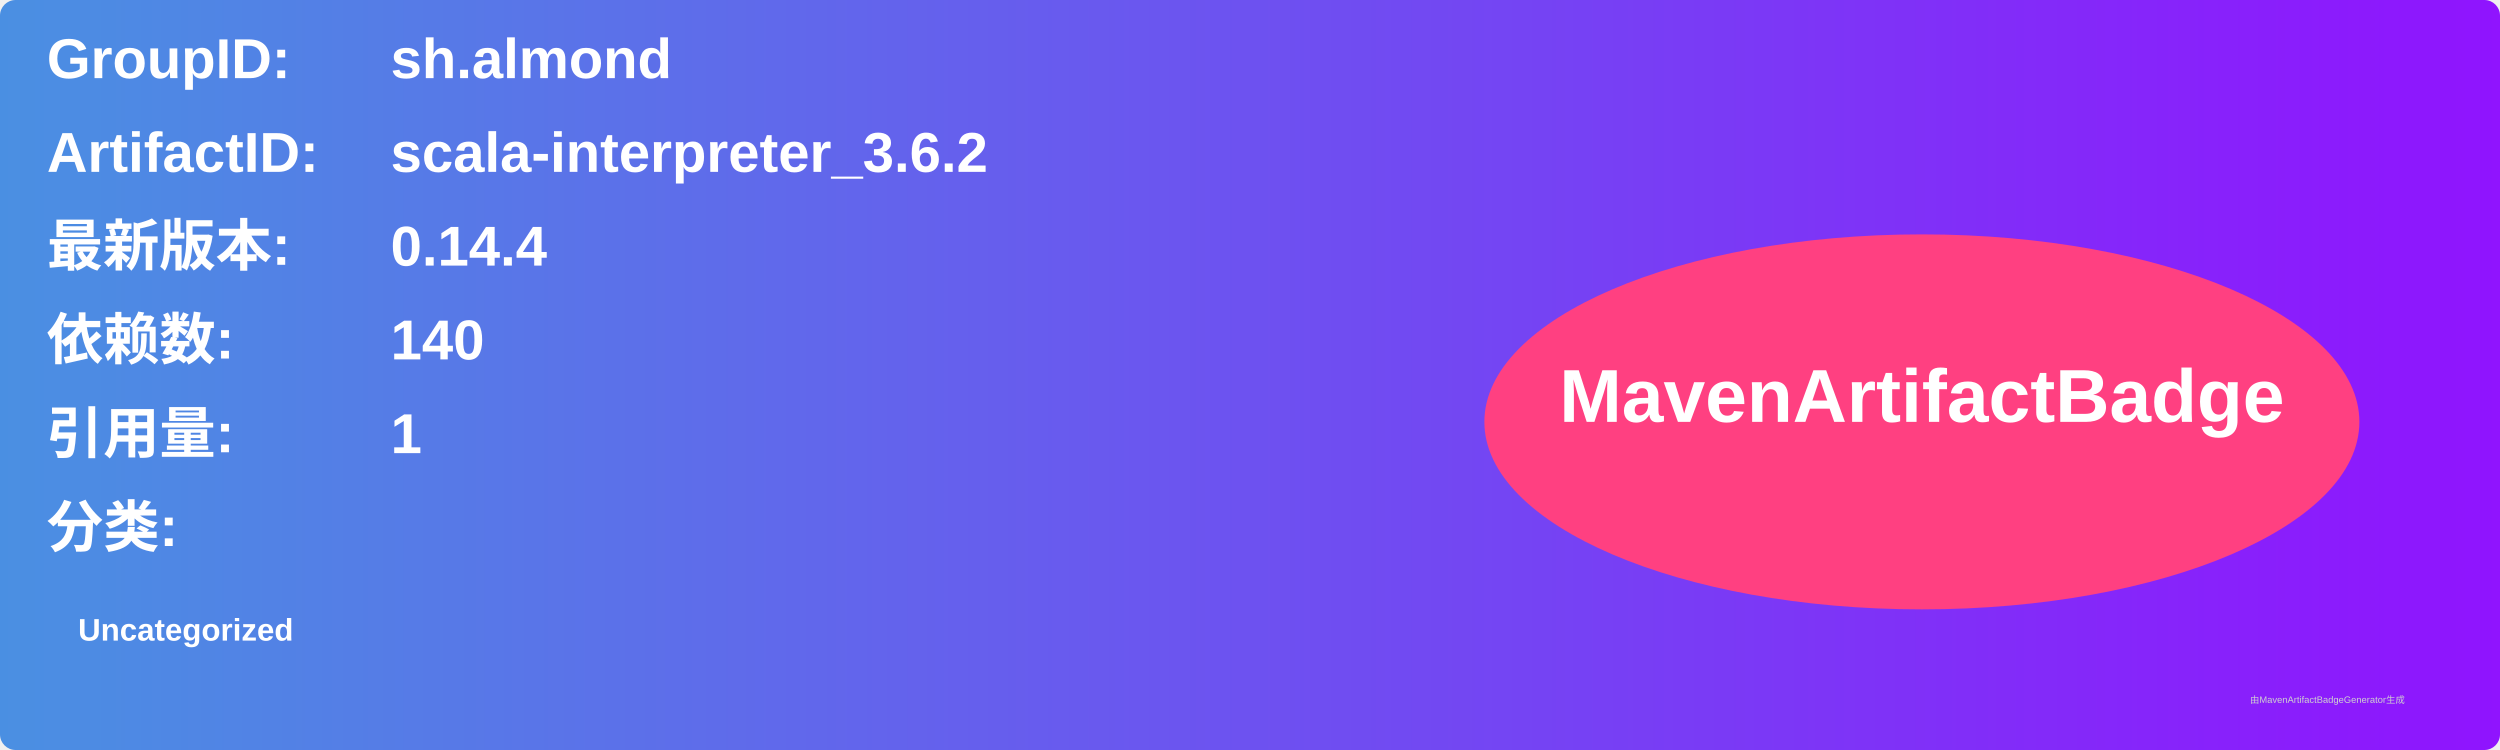
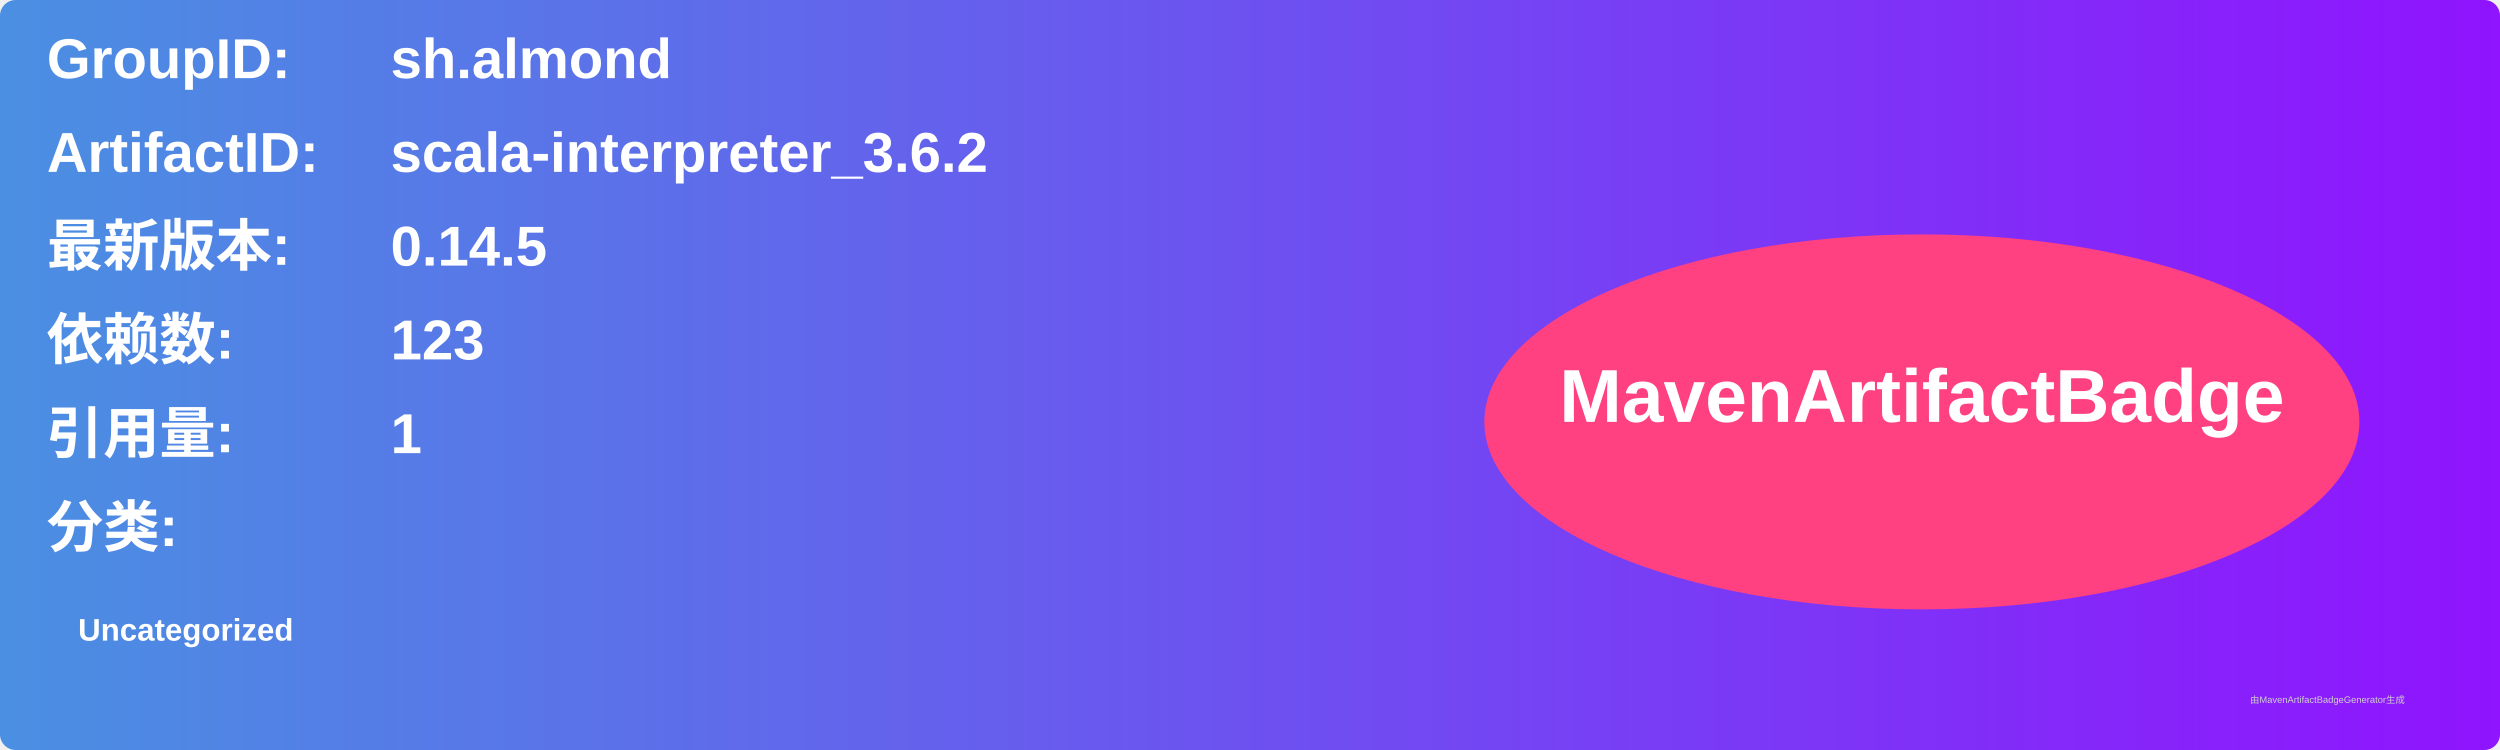
<svg xmlns="http://www.w3.org/2000/svg" width="800" height="240" viewBox="0 0 800 240">
  <linearGradient id="grad" x1="0%" y1="0%" x2="100%" y2="0%">
    <stop offset="0%" stop-color="#4a90e2" />
    <stop offset="100%" stop-color="#9013fe" />
  </linearGradient>
  <rect width="100%" height="100%" rx="5" ry="5" fill="url(#grad)" />
  <g transform="translate(15, 15)">
    <text x="0" y="10" font-family="Arial" font-size="18" fill="white" font-weight="bold" width="260">GroupID:</text>
    <text x="110" y="10" font-family="Arial" font-size="18" fill="white" font-weight="bold" width="460">sh.almond</text>
    <text x="0" y="40" font-family="Arial" font-size="18" fill="white" font-weight="bold" width="260">ArtifactID:</text>
    <text x="110" y="40" font-family="Arial" font-size="18" fill="white" font-weight="bold" width="460">scala-interpreter_3.6.2</text>
    <text x="0" y="70" font-family="Arial" font-size="18" fill="white" font-weight="bold">最新版本:</text>
    <text x="110" y="70" font-family="Arial" font-size="18" fill="white" font-weight="bold">
-       <tspan font-weight="bold">0.14.4</tspan>
+       <tspan font-weight="bold">0.14.5</tspan>
    </text>
    <text x="0" y="100" font-family="Arial" font-size="18" fill="white" font-weight="bold">依赖数: </text>
    <text x="110" y="100" font-family="Arial" font-size="18" fill="white">
-       <tspan font-weight="bold">140</tspan>
+       <tspan font-weight="bold">123</tspan>
    </text>
    <text x="0" y="130" font-family="Arial" font-size="18" fill="white" font-weight="bold">引用量: </text>
    <text x="110" y="130" font-family="Arial" font-size="18" fill="white">
      <tspan font-weight="bold">1</tspan>
    </text>
    <text x="0" y="160" font-family="Arial" font-size="18" fill="white" font-weight="bold">分类:</text>
    <text x="10" y="190" font-family="Arial" font-size="10" fill="white">
      <tspan font-weight="bold">Uncategorized</tspan>
    </text>
    <ellipse cx="600" cy="120" rx="140" ry="60" fill="#ff4081" />
    <text x="600" y="120" text-anchor="middle" font-family="Arial" font-size="24" fill="white" font-weight="bold">MavenArtifactBadge</text>
  </g>
  <text x="720" y="225" font-family="Arial" font-size="3" fill="#d0d0d0">由MavenArtifactBadgeGenerator生成</text>
</svg>
